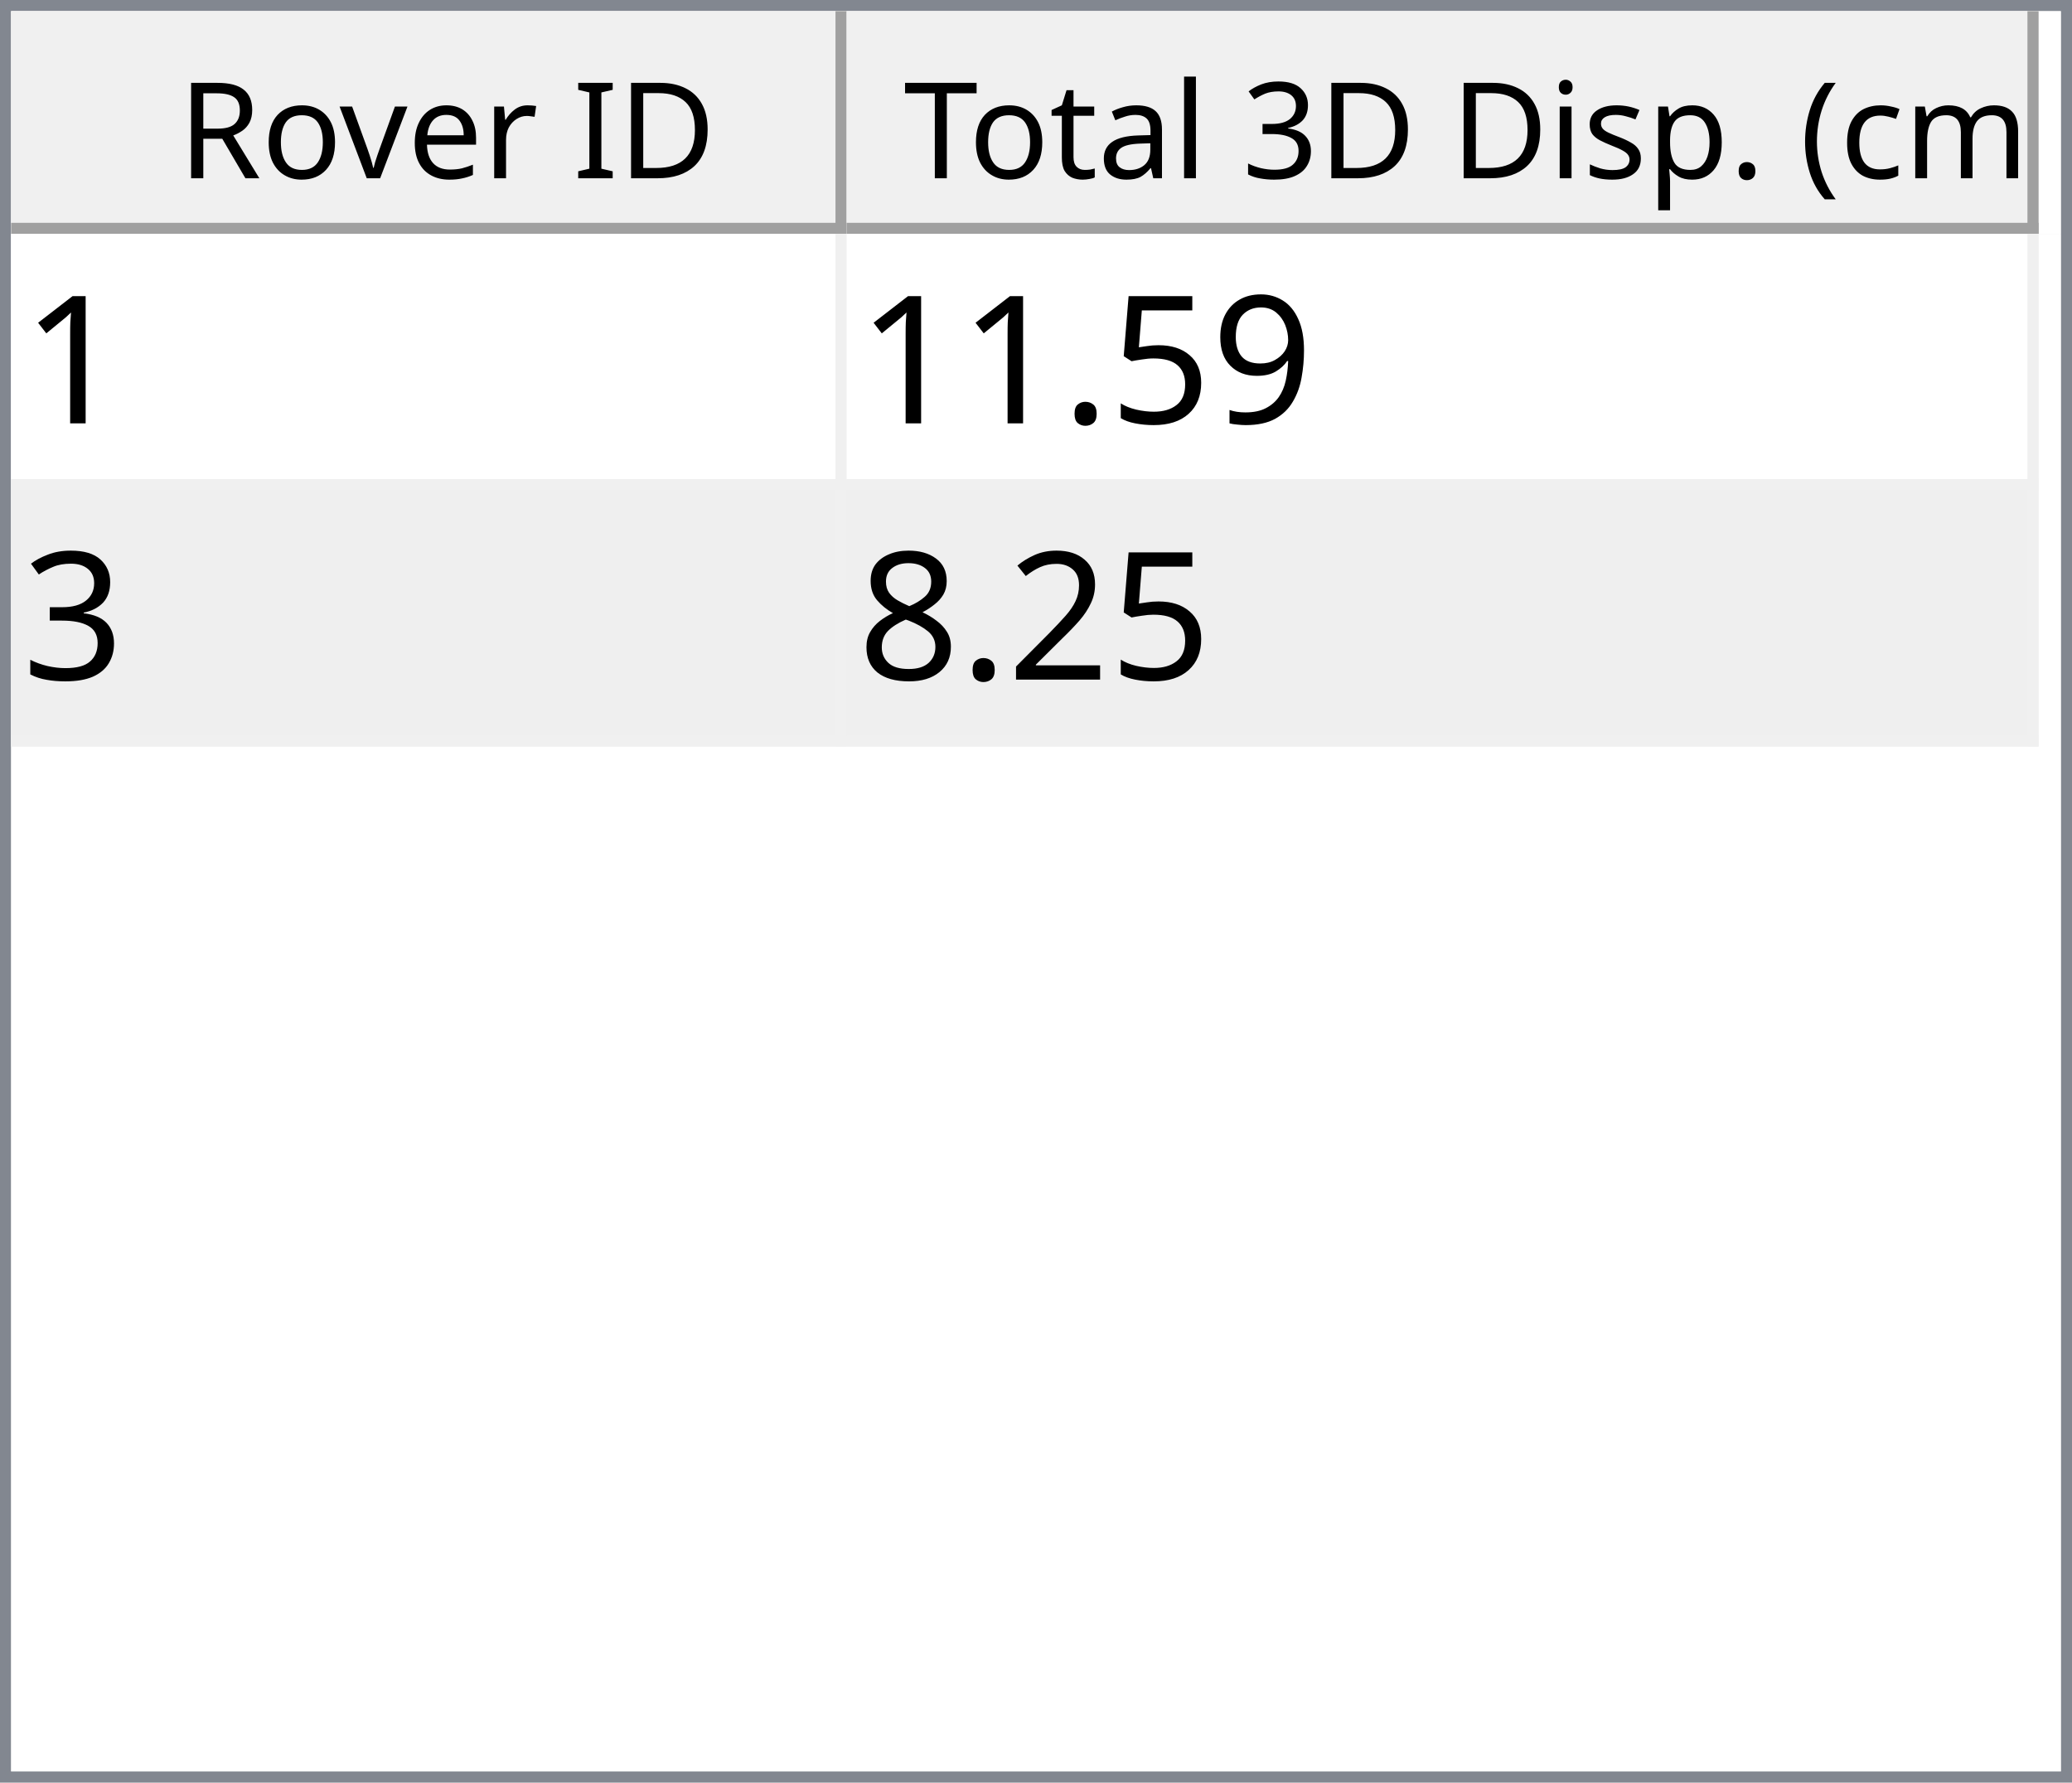
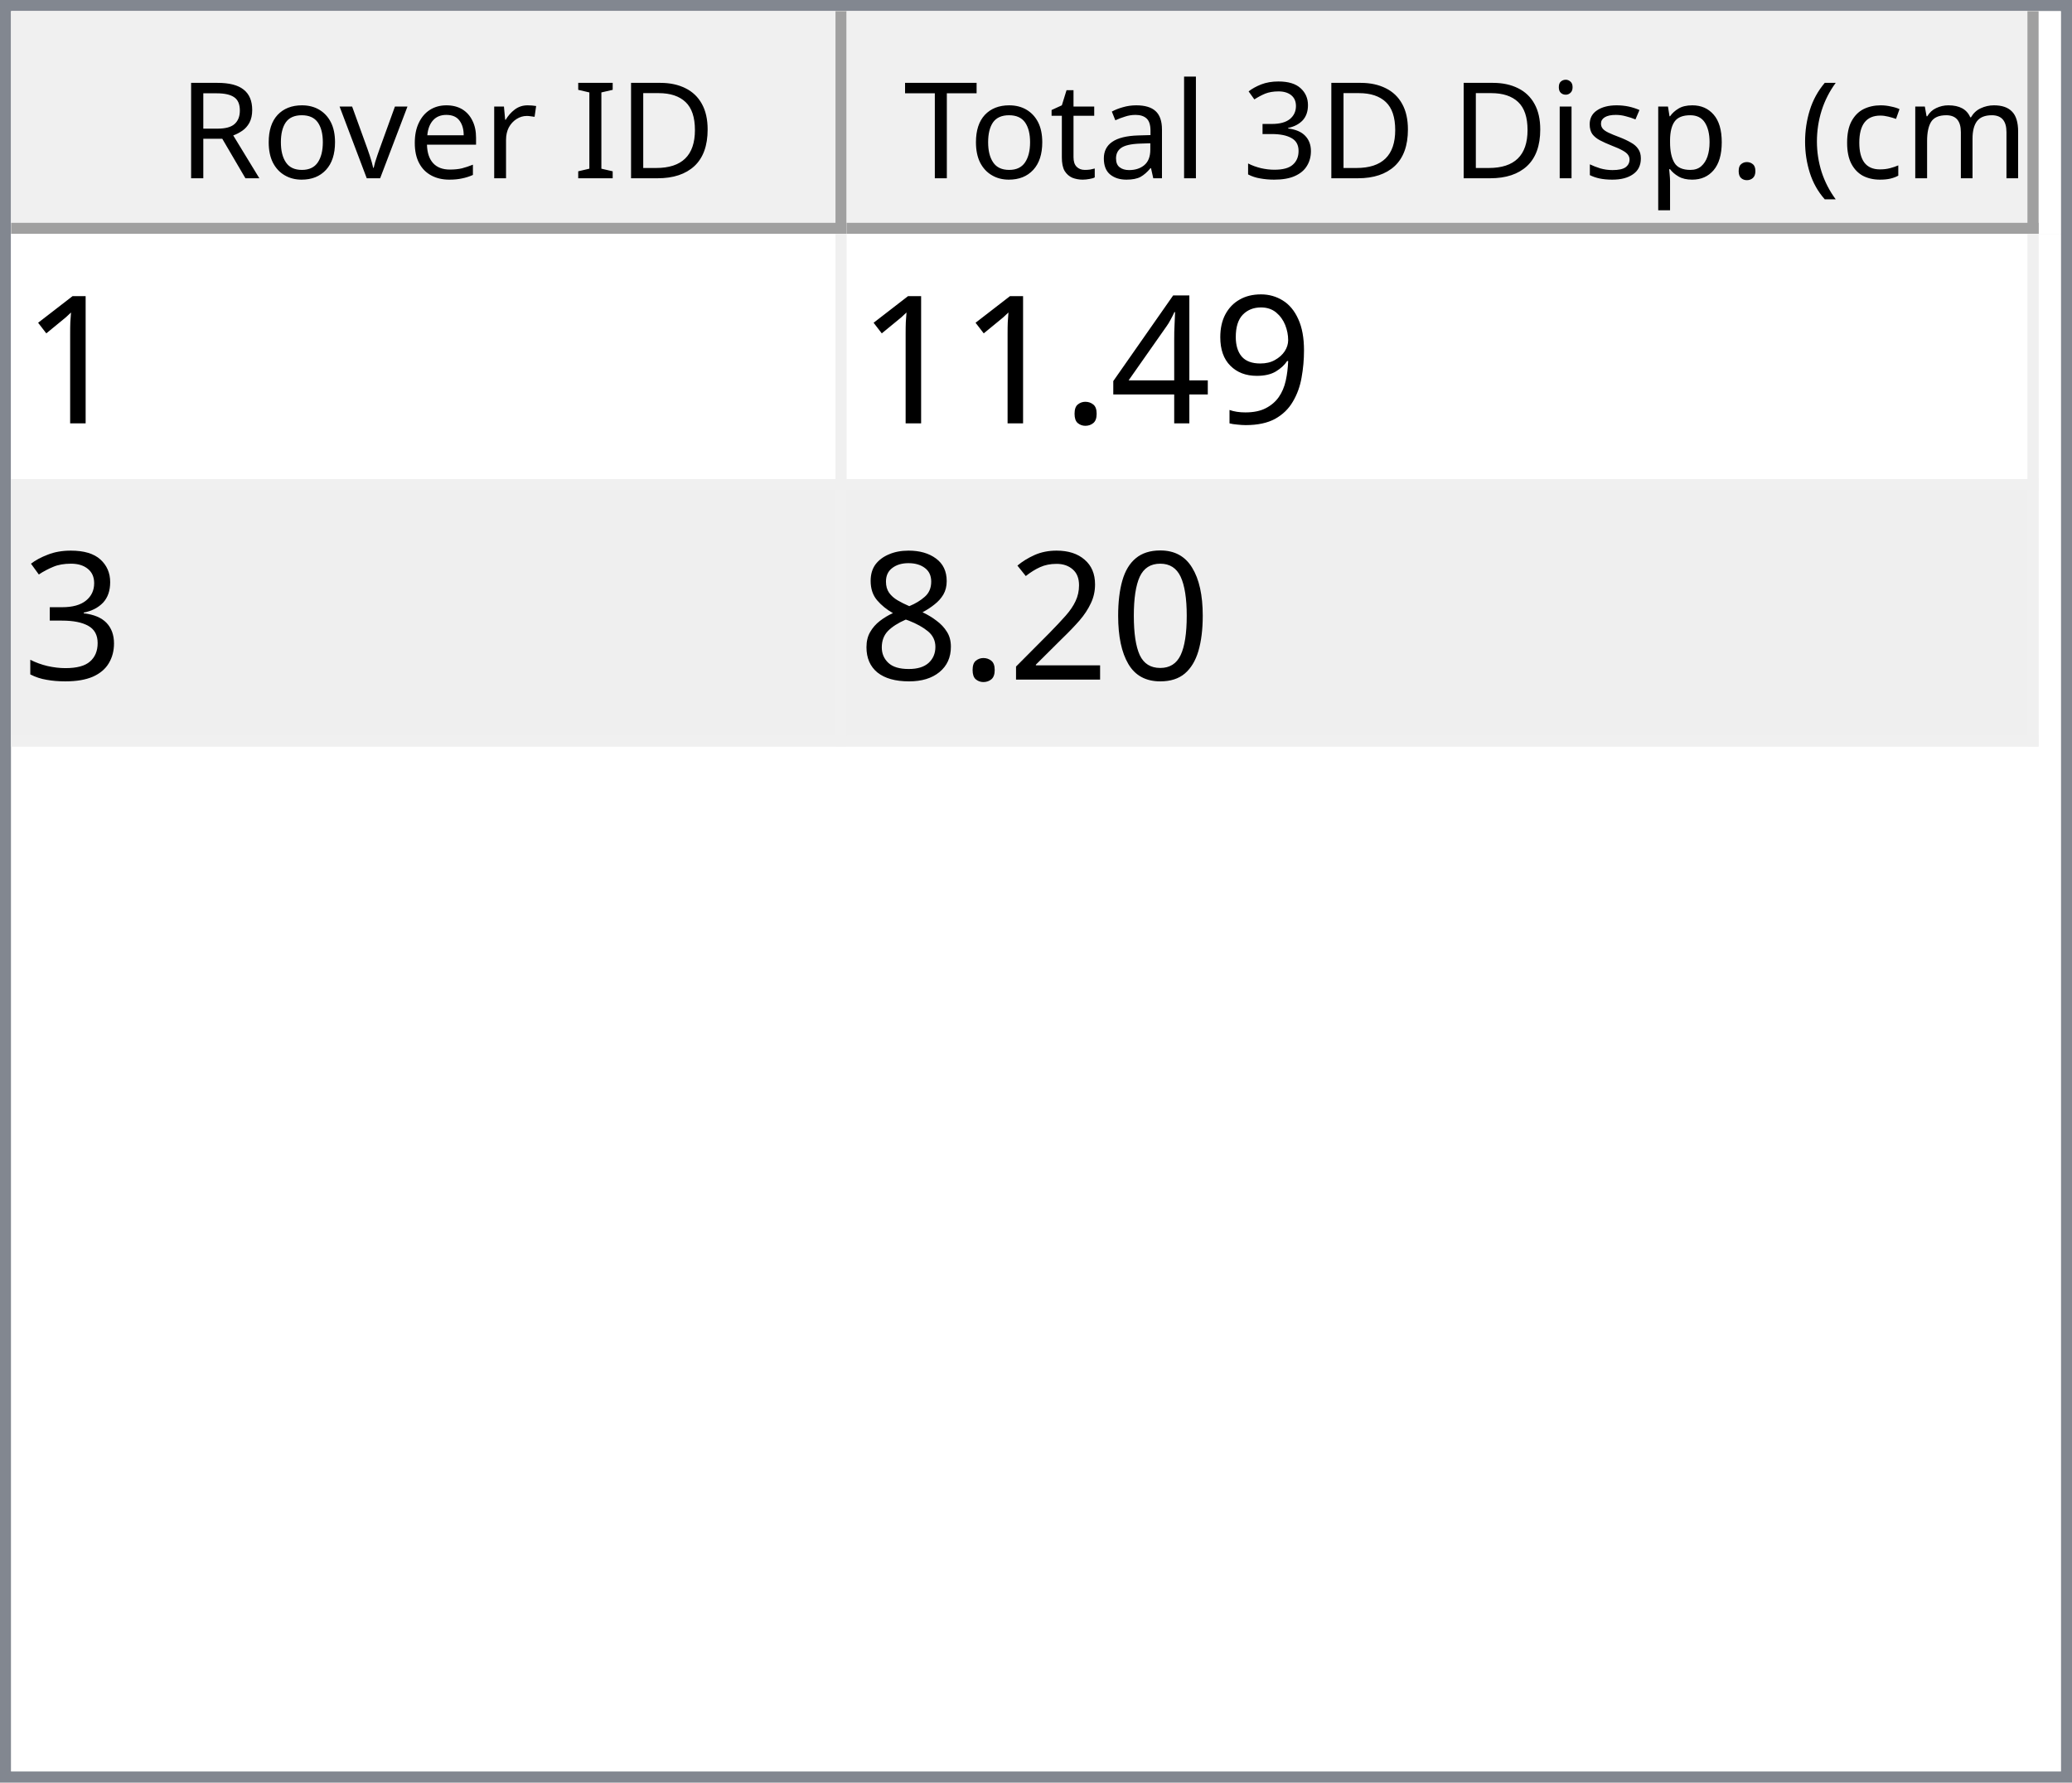
<svg xmlns="http://www.w3.org/2000/svg" style="fill-opacity:1; color-rendering:auto; color-interpolation:auto; text-rendering:auto; stroke:black; stroke-linecap:square; stroke-miterlimit:10; shape-rendering:auto; stroke-opacity:1; fill:black; stroke-dasharray:none; font-weight:normal; stroke-width:1; font-family:'Dialog'; font-style:normal; stroke-linejoin:miter; font-size:12px; stroke-dashoffset:0; image-rendering:auto;" width="186" height="160">
  <defs id="genericDefs" />
  <g>
    <defs id="defs1">
      <clipPath clipPathUnits="userSpaceOnUse" id="clipPath1">
        <path d="M0 0 L186 0 L186 160 L0 160 L0 0 Z" />
      </clipPath>
      <clipPath clipPathUnits="userSpaceOnUse" id="clipPath2">
        <path d="M0 0 L0 160 L186 160 L186 0 Z" />
      </clipPath>
      <clipPath clipPathUnits="userSpaceOnUse" id="clipPath3">
        <path d="M0 0 L0 20 L184 20 L184 0 Z" />
      </clipPath>
      <clipPath clipPathUnits="userSpaceOnUse" id="clipPath4">
        <path d="M0 0 L0 20 L75 20 L75 0 Z" />
      </clipPath>
      <clipPath clipPathUnits="userSpaceOnUse" id="clipPath5">
        <path d="M1 1 L1 19 L74 19 L74 1 Z" />
      </clipPath>
      <clipPath clipPathUnits="userSpaceOnUse" id="clipPath6">
        <path d="M0 0 L0 18 L73 18 L73 0 Z" />
      </clipPath>
      <clipPath clipPathUnits="userSpaceOnUse" id="clipPath7">
        <path d="M-0.5 -0.5 L-0.5 19.5 L74.5 19.5 L74.5 -0.5 Z" />
      </clipPath>
      <clipPath clipPathUnits="userSpaceOnUse" id="clipPath8">
        <path d="M0 0 L0 20 L107 20 L107 0 Z" />
      </clipPath>
      <clipPath clipPathUnits="userSpaceOnUse" id="clipPath9">
        <path d="M1 1 L1 19 L106 19 L106 1 Z" />
      </clipPath>
      <clipPath clipPathUnits="userSpaceOnUse" id="clipPath10">
        <path d="M0 0 L0 18 L105 18 L105 0 Z" />
      </clipPath>
      <clipPath clipPathUnits="userSpaceOnUse" id="clipPath11">
        <path d="M-0.5 -0.5 L-0.5 19.5 L106.5 19.5 L106.5 -0.5 Z" />
      </clipPath>
      <clipPath clipPathUnits="userSpaceOnUse" id="clipPath12">
        <path d="M0 0 L0 138 L184 138 L184 0 Z" />
      </clipPath>
      <clipPath clipPathUnits="userSpaceOnUse" id="clipPath13">
        <path d="M0 0 L0 46 L182 46 L182 0 Z" />
      </clipPath>
      <clipPath clipPathUnits="userSpaceOnUse" id="clipPath14">
        <path d="M-0.5 -0.5 L-0.5 45.5 L181.5 45.5 L181.5 -0.5 Z" />
      </clipPath>
      <clipPath clipPathUnits="userSpaceOnUse" id="clipPath15">
        <path d="M0 0 L0 22 L74 22 L74 0 Z" />
      </clipPath>
      <clipPath clipPathUnits="userSpaceOnUse" id="clipPath16">
        <path d="M0 0 L0 22 L106 22 L106 0 Z" />
      </clipPath>
      <font horiz-adv-x="64.551" id="font1">
        <font-face ascent="107.91" descent="25.098" units-per-em="100" style="font-style:normal; font-family:Segoe UI; font-weight:normal;" />
        <missing-glyph horiz-adv-x="64.551" d="M8.109 0 L8.109 68.266 L56.453 68.266 L56.453 0 L8.109 0 ZM15.328 7.234 L49.219 7.234 L49.219 61.031 L15.328 61.031 L15.328 7.234 Z" />
        <glyph unicode="D" horiz-adv-x="70.117" d="M9.188 0 L9.188 70.016 L28.516 70.016 Q65.531 70.016 65.531 35.891 Q65.531 19.672 55.25 9.836 Q44.969 0 27.734 0 L9.188 0 ZM17.391 62.594 L17.391 7.422 L27.828 7.422 Q41.609 7.422 49.273 14.797 Q56.938 22.172 56.938 35.688 Q56.938 62.594 28.328 62.594 L17.391 62.594 Z" />
        <glyph unicode="I" horiz-adv-x="26.611" d="M17.391 0 L9.188 0 L9.188 70.016 L17.391 70.016 L17.391 0 Z" />
        <glyph unicode=" " horiz-adv-x="27.393" d="" />
        <glyph unicode="r" horiz-adv-x="34.766" d="M34.188 41.891 Q32.078 43.5 28.125 43.5 Q23 43.5 19.555 38.672 Q16.109 33.844 16.109 25.484 L16.109 0 L8.109 0 L8.109 50 L16.109 50 L16.109 39.703 L16.312 39.703 Q18.016 44.969 21.531 47.922 Q25.047 50.875 29.391 50.875 Q32.516 50.875 34.188 50.203 L34.188 41.891 Z" />
        <glyph unicode="e" horiz-adv-x="52.295" d="M48.297 23 L12.984 23 Q13.188 14.656 17.484 10.109 Q21.781 5.562 29.297 5.562 Q37.75 5.562 44.828 11.141 L44.828 3.609 Q38.234 -1.172 27.391 -1.172 Q16.797 -1.172 10.742 5.641 Q4.688 12.453 4.688 24.812 Q4.688 36.469 11.305 43.82 Q17.922 51.172 27.734 51.172 Q37.547 51.172 42.922 44.828 Q48.297 38.484 48.297 27.203 L48.297 23 ZM40.094 29.781 Q40.047 36.719 36.75 40.578 Q33.453 44.438 27.594 44.438 Q21.922 44.438 17.969 40.383 Q14.016 36.328 13.094 29.781 L40.094 29.781 Z" />
        <glyph unicode="v" horiz-adv-x="47.9" d="M47.406 50 L27.484 0 L19.625 0 L0.688 50 L9.469 50 L22.172 13.672 Q23.578 9.672 23.922 6.688 L24.125 6.688 Q24.609 10.453 25.688 13.484 L38.969 50 L47.406 50 Z" />
        <glyph unicode="o" horiz-adv-x="58.594" d="M29 -1.172 Q17.922 -1.172 11.305 5.836 Q4.688 12.844 4.688 24.422 Q4.688 37.016 11.57 44.094 Q18.453 51.172 30.172 51.172 Q41.359 51.172 47.633 44.289 Q53.906 37.406 53.906 25.203 Q53.906 13.234 47.141 6.031 Q40.375 -1.172 29 -1.172 ZM29.594 44.438 Q21.875 44.438 17.383 39.188 Q12.891 33.938 12.891 24.703 Q12.891 15.828 17.43 10.695 Q21.969 5.562 29.594 5.562 Q37.359 5.562 41.531 10.594 Q45.703 15.625 45.703 24.906 Q45.703 34.281 41.531 39.359 Q37.359 44.438 29.594 44.438 Z" />
        <glyph unicode="R" horiz-adv-x="59.814" d="M59.375 0 L49.609 0 L37.891 19.625 Q36.281 22.359 34.766 24.289 Q33.25 26.219 31.664 27.438 Q30.078 28.656 28.25 29.219 Q26.422 29.781 24.125 29.781 L17.391 29.781 L17.391 0 L9.188 0 L9.188 70.016 L30.078 70.016 Q34.672 70.016 38.555 68.867 Q42.438 67.719 45.289 65.375 Q48.141 63.031 49.758 59.547 Q51.375 56.062 51.375 51.375 Q51.375 47.703 50.273 44.656 Q49.172 41.609 47.148 39.211 Q45.125 36.812 42.266 35.133 Q39.406 33.453 35.844 32.516 L35.844 32.328 Q37.594 31.547 38.891 30.547 Q40.188 29.547 41.359 28.18 Q42.531 26.812 43.68 25.078 Q44.828 23.344 46.234 21.047 L59.375 0 ZM17.391 62.594 L17.391 37.203 L28.516 37.203 Q31.594 37.203 34.203 38.133 Q36.812 39.062 38.719 40.797 Q40.625 42.531 41.703 45.047 Q42.781 47.562 42.781 50.688 Q42.781 56.297 39.141 59.445 Q35.5 62.594 28.609 62.594 L17.391 62.594 Z" />
        <glyph unicode=")" horiz-adv-x="30.176" d="M8.297 -15.922 L1.172 -15.922 Q16.406 2.344 16.406 26.812 Q16.406 51.469 1.078 70.016 L8.297 70.016 Q23.531 52.156 23.531 26.703 Q23.531 1.375 8.297 -15.922 Z" />
        <glyph unicode="m" horiz-adv-x="86.133" d="M79.109 0 L71.094 0 L71.094 28.719 Q71.094 37.016 68.531 40.727 Q65.969 44.438 59.906 44.438 Q54.781 44.438 51.195 39.75 Q47.609 35.062 47.609 28.516 L47.609 0 L39.594 0 L39.594 29.688 Q39.594 44.438 28.219 44.438 Q22.953 44.438 19.531 40.016 Q16.109 35.594 16.109 28.516 L16.109 0 L8.109 0 L8.109 50 L16.109 50 L16.109 42.094 L16.312 42.094 Q21.625 51.172 31.844 51.172 Q36.969 51.172 40.773 48.312 Q44.578 45.453 46 40.828 Q51.562 51.172 62.594 51.172 Q79.109 51.172 79.109 30.812 L79.109 0 Z" />
        <glyph unicode="c" horiz-adv-x="46.191" d="M42.188 2.297 Q36.422 -1.172 28.516 -1.172 Q17.828 -1.172 11.258 5.789 Q4.688 12.75 4.688 23.828 Q4.688 36.188 11.766 43.68 Q18.844 51.172 30.672 51.172 Q37.25 51.172 42.281 48.734 L42.281 40.531 Q36.719 44.438 30.375 44.438 Q22.703 44.438 17.797 38.945 Q12.891 33.453 12.891 24.516 Q12.891 15.719 17.508 10.641 Q22.125 5.562 29.891 5.562 Q36.422 5.562 42.188 9.906 L42.188 2.297 Z" />
        <glyph unicode="(" horiz-adv-x="30.176" d="M29.109 -15.922 L21.969 -15.922 Q6.844 1.375 6.844 26.703 Q6.844 52.156 21.969 70.016 L29.203 70.016 Q13.875 51.469 13.875 26.812 Q13.875 2.344 29.109 -15.922 Z" />
        <glyph unicode="." horiz-adv-x="21.68" d="M10.891 -1.078 Q8.641 -1.078 7.055 0.539 Q5.469 2.156 5.469 4.391 Q5.469 6.641 7.055 8.273 Q8.641 9.906 10.891 9.906 Q13.188 9.906 14.797 8.273 Q16.406 6.641 16.406 4.391 Q16.406 2.156 14.797 0.539 Q13.188 -1.078 10.891 -1.078 Z" />
        <glyph unicode="p" horiz-adv-x="58.789" d="M16.312 7.234 L16.109 7.234 L16.109 -23 L8.109 -23 L8.109 50 L16.109 50 L16.109 41.219 L16.312 41.219 Q22.219 51.172 33.594 51.172 Q43.266 51.172 48.688 44.461 Q54.109 37.75 54.109 26.469 Q54.109 13.922 48 6.375 Q41.891 -1.172 31.297 -1.172 Q21.578 -1.172 16.312 7.234 ZM16.109 27.391 L16.109 20.406 Q16.109 14.203 20.141 9.883 Q24.172 5.562 30.375 5.562 Q37.641 5.562 41.773 11.133 Q45.906 16.703 45.906 26.609 Q45.906 34.969 42.047 39.703 Q38.188 44.438 31.594 44.438 Q24.609 44.438 20.359 39.578 Q16.109 34.719 16.109 27.391 Z" />
        <glyph unicode="s" horiz-adv-x="42.432" d="M5.078 1.812 L5.078 10.406 Q11.625 5.562 19.484 5.562 Q30.031 5.562 30.031 12.594 Q30.031 14.594 29.125 15.992 Q28.219 17.391 26.68 18.461 Q25.141 19.531 23.07 20.383 Q21 21.234 18.609 22.172 Q15.281 23.484 12.766 24.828 Q10.25 26.172 8.57 27.859 Q6.891 29.547 6.031 31.695 Q5.172 33.844 5.172 36.719 Q5.172 40.234 6.789 42.945 Q8.406 45.656 11.086 47.484 Q13.766 49.312 17.211 50.242 Q20.656 51.172 24.312 51.172 Q30.812 51.172 35.938 48.922 L35.938 40.828 Q30.422 44.438 23.25 44.438 Q21 44.438 19.195 43.922 Q17.391 43.406 16.094 42.477 Q14.797 41.547 14.086 40.258 Q13.375 38.969 13.375 37.406 Q13.375 35.453 14.086 34.133 Q14.797 32.812 16.164 31.789 Q17.531 30.766 19.484 29.938 Q21.438 29.109 23.922 28.125 Q27.25 26.859 29.883 25.516 Q32.516 24.172 34.375 22.484 Q36.234 20.797 37.234 18.602 Q38.234 16.406 38.234 13.375 Q38.234 9.672 36.602 6.938 Q34.969 4.203 32.234 2.398 Q29.5 0.594 25.93 -0.289 Q22.359 -1.172 18.453 -1.172 Q10.75 -1.172 5.078 1.812 Z" />
        <glyph unicode="i" horiz-adv-x="24.219" d="M12.203 62.703 Q10.062 62.703 8.547 64.164 Q7.031 65.625 7.031 67.875 Q7.031 70.125 8.547 71.609 Q10.062 73.094 12.203 73.094 Q14.406 73.094 15.945 71.609 Q17.484 70.125 17.484 67.875 Q17.484 65.719 15.945 64.211 Q14.406 62.703 12.203 62.703 ZM16.109 0 L8.109 0 L8.109 50 L16.109 50 L16.109 0 Z" />
        <glyph unicode="3" horiz-adv-x="53.906" d="M46.531 19.828 Q46.531 15.094 44.75 11.211 Q42.969 7.328 39.719 4.57 Q36.469 1.812 31.93 0.297 Q27.391 -1.219 21.922 -1.219 Q11.922 -1.219 6 2.594 L6 11.188 Q13.094 5.609 22.219 5.609 Q25.875 5.609 28.828 6.539 Q31.781 7.469 33.906 9.227 Q36.031 10.984 37.18 13.477 Q38.328 15.969 38.328 19.094 Q38.328 32.812 18.797 32.812 L12.984 32.812 L12.984 39.594 L18.5 39.594 Q35.797 39.594 35.797 52.484 Q35.797 64.406 22.609 64.406 Q15.188 64.406 8.688 59.422 L8.688 67.188 Q15.375 71.188 24.609 71.188 Q29 71.188 32.57 69.969 Q36.141 68.75 38.68 66.555 Q41.219 64.359 42.609 61.281 Q44 58.203 44 54.5 Q44 40.672 30.031 36.719 L30.031 36.531 Q33.594 36.141 36.625 34.797 Q39.656 33.453 41.852 31.305 Q44.047 29.156 45.289 26.25 Q46.531 23.344 46.531 19.828 Z" />
        <glyph unicode="l" horiz-adv-x="24.219" d="M16.109 0 L8.109 0 L8.109 74.031 L16.109 74.031 L16.109 0 Z" />
        <glyph unicode="a" horiz-adv-x="50.879" d="M43.891 0 L35.891 0 L35.891 7.812 L35.688 7.812 Q30.469 -1.172 20.312 -1.172 Q12.844 -1.172 8.617 2.781 Q4.391 6.734 4.391 13.281 Q4.391 27.297 20.906 29.594 L35.891 31.688 Q35.891 44.438 25.594 44.438 Q16.547 44.438 9.281 38.281 L9.281 46.484 Q16.656 51.172 26.266 51.172 Q43.891 51.172 43.891 32.516 L43.891 0 ZM35.891 25.297 L23.828 23.641 Q18.266 22.859 15.43 20.875 Q12.594 18.891 12.594 13.875 Q12.594 10.203 15.211 7.883 Q17.828 5.562 22.172 5.562 Q28.125 5.562 32.008 9.742 Q35.891 13.922 35.891 20.312 L35.891 25.297 Z" />
        <glyph unicode="t" horiz-adv-x="33.887" d="M31.297 0.484 Q28.469 -1.078 23.828 -1.078 Q10.688 -1.078 10.688 13.578 L10.688 43.172 L2.094 43.172 L2.094 50 L10.688 50 L10.688 62.203 L18.703 64.797 L18.703 50 L31.297 50 L31.297 43.172 L18.703 43.172 L18.703 14.984 Q18.703 9.969 20.414 7.82 Q22.125 5.672 26.078 5.672 Q29.109 5.672 31.297 7.328 L31.297 0.484 Z" />
        <glyph unicode="T" horiz-adv-x="52.393" d="M50.594 62.594 L30.375 62.594 L30.375 0 L22.172 0 L22.172 62.594 L2 62.594 L2 70.016 L50.594 70.016 L50.594 62.594 Z" />
      </font>
      <font horiz-adv-x="75.0" id="font2">
        <font-face ascent="100.537" descent="21.973" units-per-em="100" style="font-style:normal; font-family:sans-serif; font-weight:normal;" />
        <missing-glyph horiz-adv-x="75.0" d="M12.5 0 L12.5 62.5 L62.5 62.5 L62.5 0 L12.5 0 ZM14.062 1.562 L60.938 1.562 L60.938 60.938 L14.062 60.938 L14.062 1.562 Z" />
        <glyph unicode="1" horiz-adv-x="55.615" d="M37.25 0 L28.469 0 L28.469 56 Q25.297 52.984 20.141 49.953 Q14.984 46.922 10.891 45.406 L10.891 53.906 Q18.266 57.375 23.781 62.305 Q29.297 67.234 31.594 71.875 L37.25 71.875 L37.25 0 Z" />
        <glyph unicode="9" horiz-adv-x="55.615" d="M5.469 16.547 L13.922 17.328 Q14.984 11.375 18.016 8.688 Q21.047 6 25.781 6 Q29.828 6 32.883 7.859 Q35.938 9.719 37.891 12.82 Q39.844 15.922 41.164 21.195 Q42.484 26.469 42.484 31.938 Q42.484 32.516 42.438 33.688 Q39.797 29.5 35.234 26.883 Q30.672 24.266 25.344 24.266 Q16.453 24.266 10.305 30.711 Q4.156 37.156 4.156 47.703 Q4.156 58.594 10.578 65.234 Q17 71.875 26.656 71.875 Q33.641 71.875 39.43 68.117 Q45.219 64.359 48.219 57.398 Q51.219 50.438 51.219 37.25 Q51.219 23.531 48.242 15.406 Q45.266 7.281 39.383 3.031 Q33.5 -1.219 25.594 -1.219 Q17.188 -1.219 11.867 3.445 Q6.547 8.109 5.469 16.547 ZM41.453 48.141 Q41.453 55.719 37.43 60.156 Q33.406 64.594 27.734 64.594 Q21.875 64.594 17.531 59.812 Q13.188 55.031 13.188 47.406 Q13.188 40.578 17.312 36.305 Q21.438 32.031 27.484 32.031 Q33.594 32.031 37.523 36.305 Q41.453 40.578 41.453 48.141 Z" />
-         <glyph unicode="5" horiz-adv-x="55.615" d="M4.156 18.75 L13.375 19.531 Q14.406 12.797 18.141 9.398 Q21.875 6 27.156 6 Q33.5 6 37.891 10.789 Q42.281 15.578 42.281 23.484 Q42.281 31 38.062 35.352 Q33.844 39.703 27 39.703 Q22.75 39.703 19.336 37.773 Q15.922 35.844 13.969 32.766 L5.719 33.844 L12.641 70.609 L48.25 70.609 L48.25 62.203 L19.672 62.203 L15.828 42.969 Q22.266 47.469 29.344 47.469 Q38.719 47.469 45.164 40.969 Q51.609 34.469 51.609 24.266 Q51.609 14.547 45.953 7.469 Q39.062 -1.219 27.156 -1.219 Q17.391 -1.219 11.211 4.25 Q5.031 9.719 4.156 18.75 Z" />
+         <glyph unicode="4" horiz-adv-x="55.615" d="M32.328 0 L32.328 17.141 L1.266 17.141 L1.266 25.203 L33.938 71.578 L41.109 71.578 L41.109 25.203 L50.781 25.203 L50.781 17.141 L41.109 17.141 L41.109 0 L32.328 0 ZM32.328 25.203 L32.328 57.469 L9.906 25.203 L32.328 25.203 Z" />
        <glyph unicode="." horiz-adv-x="27.783" d="M9.078 0 L9.078 10.016 L19.094 10.016 L19.094 0 L9.078 0 Z" />
        <glyph unicode="3" horiz-adv-x="55.615" d="M4.203 18.891 L12.984 20.062 Q14.5 12.594 18.141 9.297 Q21.781 6 27 6 Q33.203 6 37.477 10.297 Q41.75 14.594 41.75 20.953 Q41.75 27 37.797 30.93 Q33.844 34.859 27.734 34.859 Q25.25 34.859 21.531 33.891 L22.516 41.609 Q23.391 41.5 23.922 41.5 Q29.547 41.5 34.039 44.43 Q38.531 47.359 38.531 53.469 Q38.531 58.297 35.258 61.477 Q31.984 64.656 26.812 64.656 Q21.688 64.656 18.266 61.43 Q14.844 58.203 13.875 51.766 L5.078 53.328 Q6.688 62.156 12.398 67.016 Q18.109 71.875 26.609 71.875 Q32.469 71.875 37.398 69.359 Q42.328 66.844 44.945 62.5 Q47.562 58.156 47.562 53.266 Q47.562 48.641 45.07 44.828 Q42.578 41.016 37.703 38.766 Q44.047 37.312 47.562 32.695 Q51.078 28.078 51.078 21.141 Q51.078 11.766 44.242 5.25 Q37.406 -1.266 26.953 -1.266 Q17.531 -1.266 11.305 4.352 Q5.078 9.969 4.203 18.891 Z" />
+         <glyph unicode="0" horiz-adv-x="55.615" d="M4.156 35.297 Q4.156 48 6.766 55.742 Q9.375 63.484 14.523 67.68 Q19.672 71.875 27.484 71.875 Q33.25 71.875 37.594 69.555 Q41.938 67.234 44.773 62.867 Q47.609 58.5 49.219 52.227 Q50.828 45.953 50.828 35.297 Q50.828 22.703 48.242 14.969 Q45.656 7.234 40.508 3.008 Q35.359 -1.219 27.484 -1.219 Q17.141 -1.219 11.234 6.203 Q4.156 15.141 4.156 35.297 ZM13.188 35.297 Q13.188 17.672 17.312 11.836 Q21.438 6 27.484 6 Q33.547 6 37.672 11.859 Q41.797 17.719 41.797 35.297 Q41.797 52.984 37.672 58.789 Q33.547 64.594 27.391 64.594 Q21.344 64.594 17.719 59.469 Q13.188 52.938 13.188 35.297 Z" />
        <glyph unicode="2" horiz-adv-x="55.615" d="M50.344 8.453 L50.344 0 L3.031 0 Q2.938 3.172 4.047 6.109 Q5.859 10.938 9.836 15.625 Q13.812 20.312 21.344 26.469 Q33.016 36.031 37.117 41.625 Q41.219 47.219 41.219 52.203 Q41.219 57.422 37.477 61.008 Q33.734 64.594 27.734 64.594 Q21.391 64.594 17.578 60.789 Q13.766 56.984 13.719 50.25 L4.688 51.172 Q5.609 61.281 11.664 66.578 Q17.719 71.875 27.938 71.875 Q38.234 71.875 44.242 66.164 Q50.25 60.453 50.25 52 Q50.25 47.703 48.492 43.555 Q46.734 39.406 42.656 34.812 Q38.578 30.219 29.109 22.219 Q21.188 15.578 18.945 13.211 Q16.703 10.844 15.234 8.453 L50.344 8.453 Z" />
        <glyph unicode="8" horiz-adv-x="55.615" d="M17.672 38.812 Q12.203 40.828 9.57 44.539 Q6.938 48.25 6.938 53.422 Q6.938 61.234 12.555 66.555 Q18.172 71.875 27.484 71.875 Q36.859 71.875 42.578 66.43 Q48.297 60.984 48.297 53.172 Q48.297 48.188 45.68 44.508 Q43.062 40.828 37.75 38.812 Q44.344 36.672 47.781 31.883 Q51.219 27.094 51.219 20.453 Q51.219 11.281 44.727 5.031 Q38.234 -1.219 27.641 -1.219 Q17.047 -1.219 10.547 5.055 Q4.047 11.328 4.047 20.703 Q4.047 27.688 7.594 32.398 Q11.141 37.109 17.672 38.812 ZM15.922 53.719 Q15.922 48.641 19.195 45.414 Q22.469 42.188 27.688 42.188 Q32.766 42.188 36.016 45.383 Q39.266 48.578 39.266 53.219 Q39.266 58.062 35.914 61.359 Q32.562 64.656 27.594 64.656 Q22.562 64.656 19.242 61.43 Q15.922 58.203 15.922 53.719 ZM13.094 20.656 Q13.094 16.891 14.875 13.375 Q16.656 9.859 20.172 7.93 Q23.688 6 27.734 6 Q34.031 6 38.133 10.055 Q42.234 14.109 42.234 20.359 Q42.234 26.703 38.016 30.859 Q33.797 35.016 27.438 35.016 Q21.234 35.016 17.164 30.914 Q13.094 26.812 13.094 20.656 Z" />
      </font>
    </defs>
    <g style="fill:white; stroke:white;">
      <rect x="0" y="0" width="186" style="clip-path:url(#clipPath1); stroke:none;" height="160" />
    </g>
    <g style="fill:white; text-rendering:optimizeSpeed; color-rendering:optimizeSpeed; image-rendering:optimizeSpeed; shape-rendering:crispEdges; stroke:white; color-interpolation:sRGB;">
      <rect x="0" width="186" height="160" y="0" style="stroke:none;" />
      <path style="stroke:none;" d="M0 160 L186 160 L186 0 L0 0 Z" />
    </g>
    <g style="fill:rgb(240,240,240); font-family:'Segoe UI'; stroke:rgb(240,240,240);">
      <rect x="0" y="0" width="186" style="clip-path:url(#clipPath2); stroke:none;" height="160" />
    </g>
    <g style="fill:rgb(130,135,144); font-family:'Segoe UI'; stroke:rgb(130,135,144);">
      <path d="M0 0 L186 0 L186 160 L0 160 L0 0 ZM1 1 L185 1 L185 159 L1 159 L1 1 Z" style="fill-rule:evenodd; clip-path:url(#clipPath2); stroke:none;" />
    </g>
    <g style="fill:white; font-family:'Segoe UI'; stroke:white;" transform="translate(1,1)">
      <rect x="0" y="0" width="184" style="clip-path:url(#clipPath3); stroke:none;" height="20" />
    </g>
    <g style="fill:rgb(240,240,240); font-family:'Segoe UI'; stroke:rgb(240,240,240);" transform="translate(1,1)">
      <rect x="0" y="0" width="75" style="clip-path:url(#clipPath4); stroke:none;" height="20" />
    </g>
    <g style="font-family:'Segoe UI';" transform="translate(2,2)">
      <text x="14" xml:space="preserve" y="14" style="clip-path:url(#clipPath6); stroke:none;">Rover ID</text>
    </g>
    <g style="fill:rgb(160,160,160); font-family:'Segoe UI'; stroke:rgb(160,160,160); stroke-linejoin:bevel;" transform="translate(1.5,1.5)">
      <line x1="74" x2="74" y1="0" style="fill:none; clip-path:url(#clipPath7);" y2="19" />
    </g>
    <g style="fill:rgb(160,160,160); font-family:'Segoe UI'; stroke:rgb(160,160,160); stroke-linejoin:bevel;" transform="matrix(1,0,0,1,1,1) translate(0.5,0.5)">
      <line x1="0" x2="74" y1="19" style="fill:none; clip-path:url(#clipPath7);" y2="19" />
    </g>
    <g style="fill:rgb(240,240,240); font-family:'Segoe UI'; stroke:rgb(240,240,240);" transform="translate(76,1)">
      <rect x="0" y="0" width="107" style="clip-path:url(#clipPath8); stroke:none;" height="20" />
    </g>
    <g style="font-family:'Segoe UI';" transform="translate(77,2)">
      <text x="1" xml:space="preserve" y="14" style="clip-path:url(#clipPath10); stroke:none;"> Total 3D Disp. (cm)</text>
    </g>
    <g style="fill:rgb(160,160,160); font-family:'Segoe UI'; stroke:rgb(160,160,160); stroke-linejoin:bevel;" transform="translate(76.5,1.5)">
      <line x1="106" x2="106" y1="0" style="fill:none; clip-path:url(#clipPath11);" y2="19" />
    </g>
    <g style="fill:rgb(160,160,160); font-family:'Segoe UI'; stroke:rgb(160,160,160); stroke-linejoin:bevel;" transform="matrix(1,0,0,1,76,1) translate(0.5,0.5)">
      <line x1="0" x2="106" y1="19" style="fill:none; clip-path:url(#clipPath11);" y2="19" />
    </g>
    <g style="fill:white; font-family:'Segoe UI'; stroke:white;" transform="translate(1,21)">
      <rect x="0" y="0" width="184" style="clip-path:url(#clipPath12); stroke:none;" height="138" />
    </g>
    <g style="fill:rgb(240,240,240); font-size:16px; font-family:sans-serif; stroke:rgb(240,240,240);" transform="translate(1,21)">
      <rect x="0" y="0" width="182" style="clip-path:url(#clipPath13); stroke:none;" height="46" />
      <line transform="translate(0.5,0.5)" x1="0" x2="181" y1="22" style="clip-path:url(#clipPath14); fill:none; stroke-linejoin:bevel;" y2="22" />
    </g>
    <g transform="matrix(1,0,0,1,1,21) translate(0.5,0.5)" style="fill:rgb(240,240,240); font-size:16px; font-family:sans-serif; stroke:rgb(240,240,240); stroke-linejoin:bevel;">
      <line x1="0" x2="181" y1="45" style="fill:none; clip-path:url(#clipPath14);" y2="45" />
    </g>
    <g transform="matrix(1,0,0,1,1,21) translate(0.5,0.5)" style="fill:rgb(240,240,240); font-size:16px; font-family:sans-serif; stroke:rgb(240,240,240); stroke-linejoin:bevel;">
      <line x1="74" x2="74" y1="0" style="fill:none; clip-path:url(#clipPath14);" y2="45" />
    </g>
    <g transform="matrix(1,0,0,1,1,21) translate(0.5,0.5)" style="fill:rgb(240,240,240); font-size:16px; font-family:sans-serif; stroke:rgb(240,240,240); stroke-linejoin:bevel;">
      <line x1="181" x2="181" y1="0" style="fill:none; clip-path:url(#clipPath14);" y2="45" />
    </g>
    <g style="fill:white; font-size:16px; font-family:sans-serif; stroke:white;" transform="matrix(1,0,0,1,1,21)">
      <rect x="0" y="0" width="74" style="clip-path:url(#clipPath15); stroke:none;" height="22" />
      <text x="1" y="17" style="fill:black; clip-path:url(#clipPath15); stroke:none;" xml:space="preserve">1</text>
    </g>
    <g style="fill:white; font-size:16px; font-family:sans-serif; stroke:white;" transform="matrix(1,0,0,1,1,21) translate(75,0)">
      <rect x="0" y="0" width="106" style="clip-path:url(#clipPath16); stroke:none;" height="22" />
-       <text x="1" y="17" style="fill:black; clip-path:url(#clipPath16); stroke:none;" xml:space="preserve">11.59</text>
+       <text x="1" y="17" style="fill:black; clip-path:url(#clipPath16); stroke:none;" xml:space="preserve">11.49</text>
    </g>
    <g style="fill:rgb(239,239,239); font-size:16px; font-family:sans-serif; stroke:rgb(239,239,239);" transform="matrix(1,0,0,1,1,21) translate(0,23)">
      <rect x="0" y="0" width="74" style="clip-path:url(#clipPath15); stroke:none;" height="22" />
      <text x="1" y="17" style="fill:black; clip-path:url(#clipPath15); stroke:none;" xml:space="preserve">3</text>
    </g>
    <g style="fill:rgb(239,239,239); font-size:16px; font-family:sans-serif; stroke:rgb(239,239,239);" transform="matrix(1,0,0,1,1,21) translate(75,23)">
      <rect x="0" y="0" width="106" style="clip-path:url(#clipPath16); stroke:none;" height="22" />
-       <text x="1" y="17" style="fill:black; clip-path:url(#clipPath16); stroke:none;" xml:space="preserve">8.25</text>
+       <text x="1" y="17" style="fill:black; clip-path:url(#clipPath16); stroke:none;" xml:space="preserve">8.20</text>
    </g>
  </g>
</svg>
